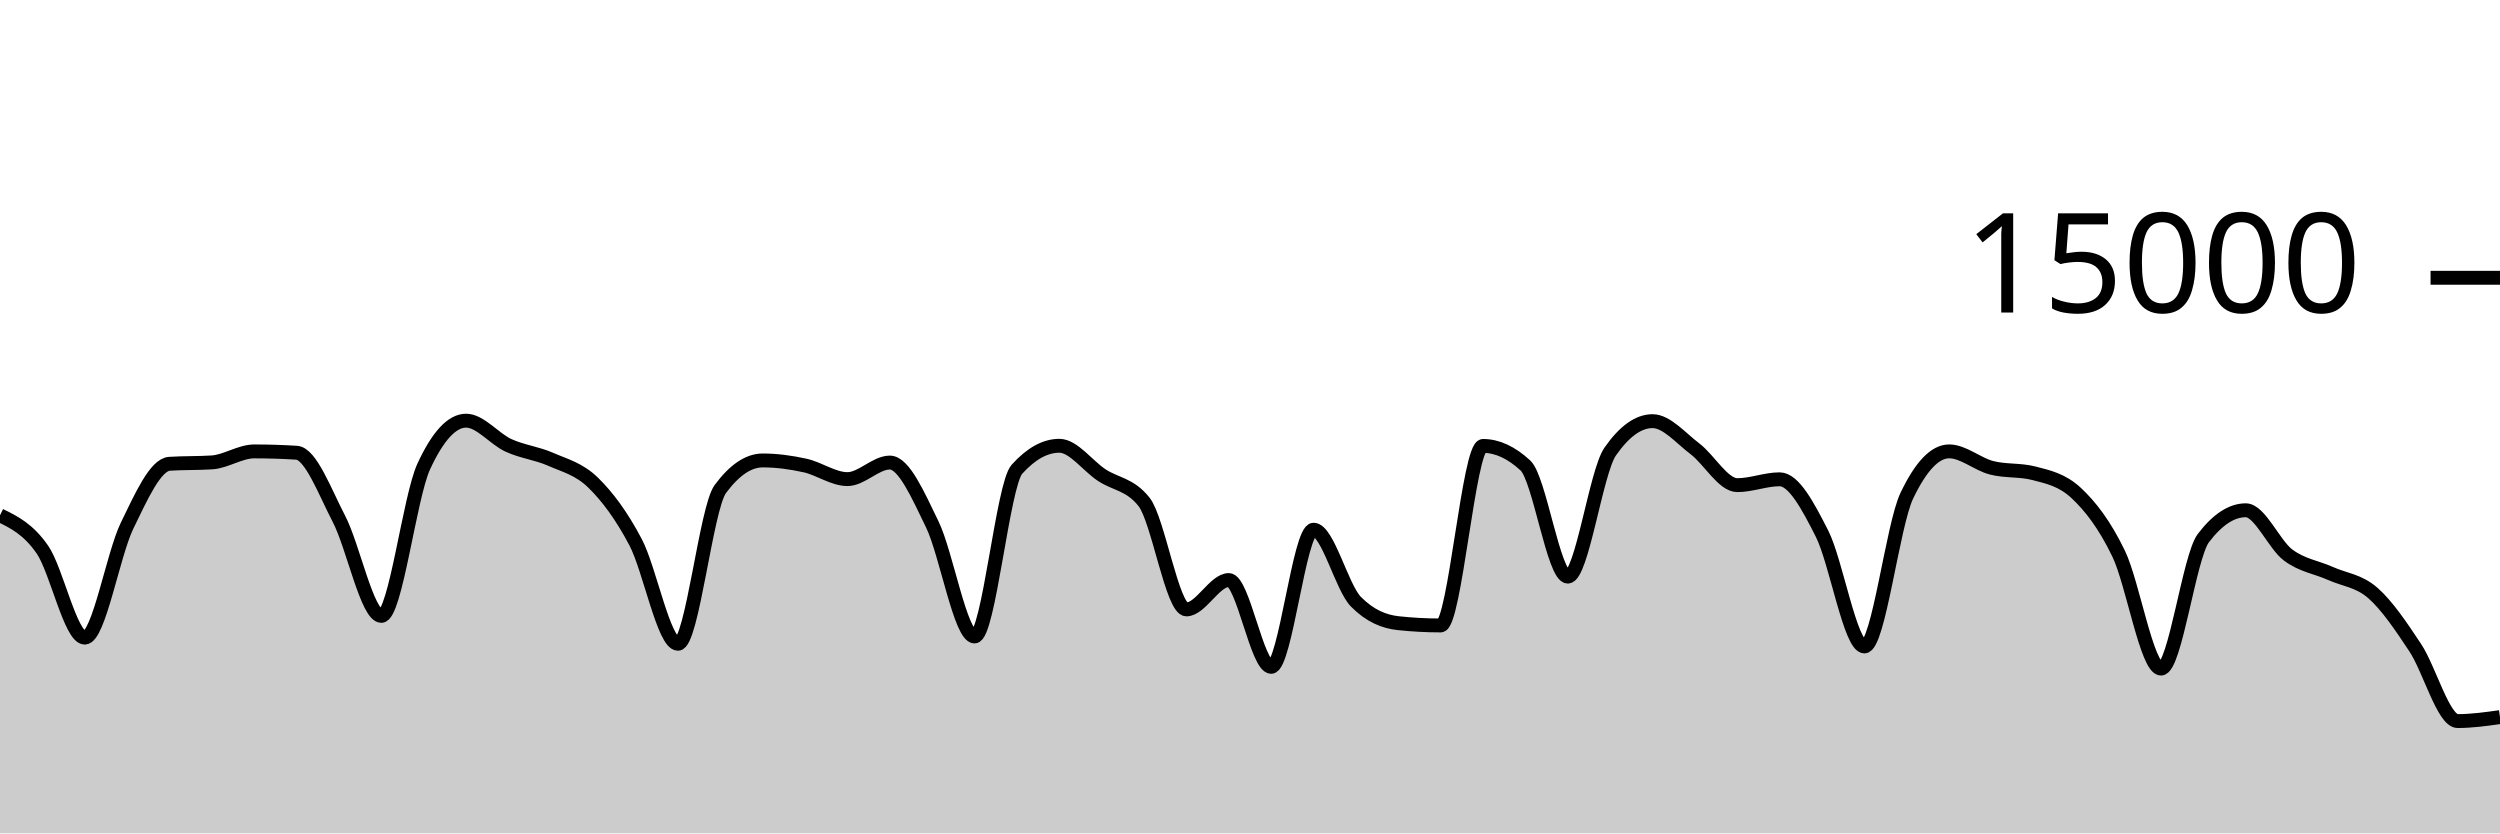
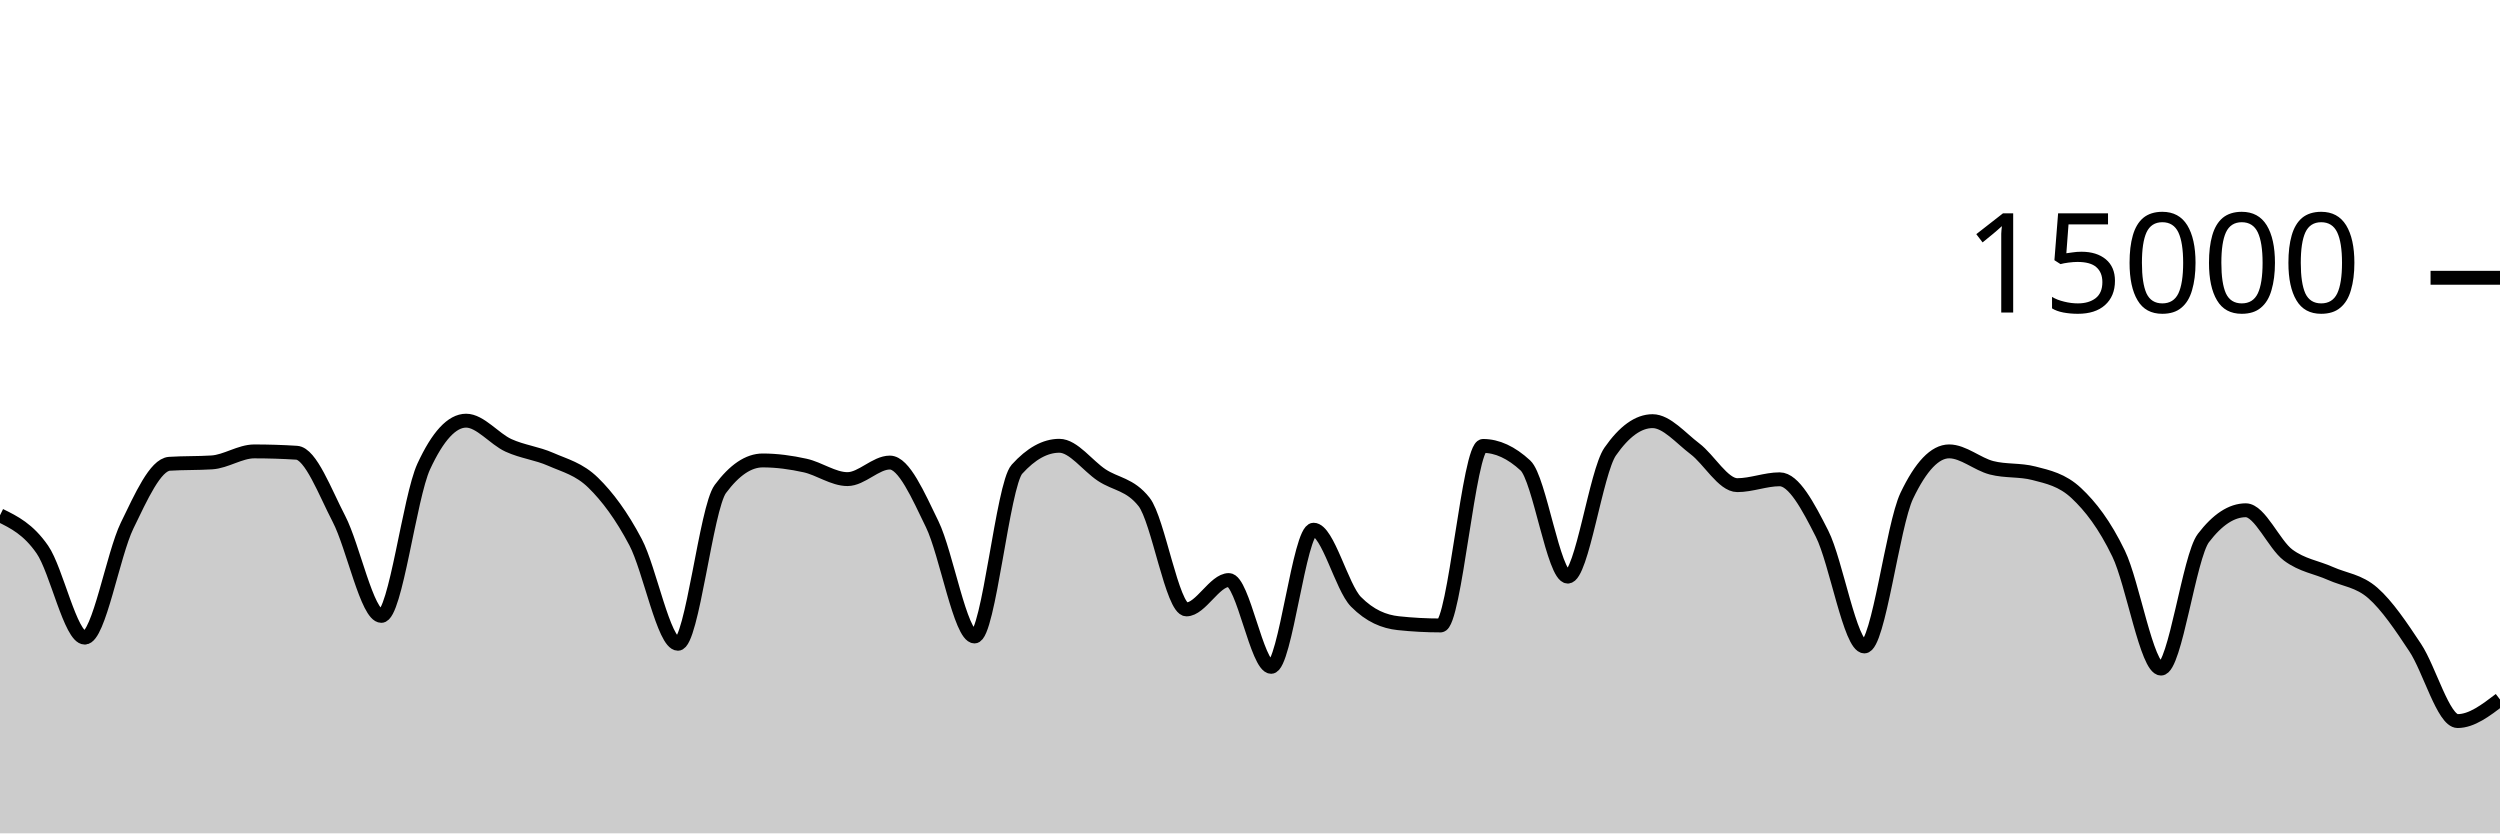
<svg xmlns="http://www.w3.org/2000/svg" viewBox="0 0 180 60">
  <g transform="translate(0,20)">
-     <path class="area" fill="rgba(0, 0, 0, 0.2)" d="M0,17.101C1.017,17.601,2.034,18.1,3.051,19.568C4.068,21.036,5.085,25.909,6.102,25.909C7.119,25.909,8.136,19.926,9.153,17.84C10.169,15.754,11.186,13.458,12.203,13.392C13.22,13.326,14.237,13.359,15.254,13.293C16.271,13.228,17.288,12.501,18.305,12.501C19.322,12.501,20.339,12.533,21.356,12.597C22.373,12.661,23.39,15.408,24.407,17.365C25.424,19.323,26.441,24.344,27.458,24.344C28.475,24.344,29.492,15.79,30.508,13.589C31.525,11.388,32.542,10.288,33.559,10.288C34.576,10.288,35.593,11.602,36.61,12.067C37.627,12.531,38.644,12.626,39.661,13.075C40.678,13.523,41.695,13.763,42.712,14.757C43.729,15.752,44.746,17.108,45.763,19.04C46.78,20.972,47.797,26.352,48.814,26.352C49.831,26.352,50.847,16.579,51.864,15.208C52.881,13.837,53.898,13.152,54.915,13.152C55.932,13.152,56.949,13.293,57.966,13.517C58.983,13.741,60,14.496,61.017,14.496C62.034,14.496,63.051,13.304,64.068,13.304C65.085,13.304,66.102,15.657,67.119,17.744C68.136,19.831,69.153,25.827,70.169,25.827C71.186,25.827,72.203,14.909,73.22,13.784C74.237,12.659,75.254,12.096,76.271,12.096C77.288,12.096,78.305,13.532,79.322,14.205C80.339,14.879,81.356,14.85,82.373,16.139C83.39,17.428,84.407,23.877,85.424,23.877C86.441,23.877,87.458,21.763,88.475,21.763C89.492,21.763,90.508,28.013,91.525,28.013C92.542,28.013,93.559,18.139,94.576,18.139C95.593,18.139,96.61,22.296,97.627,23.325C98.644,24.355,99.661,24.761,100.678,24.869C101.695,24.978,102.712,25.032,103.729,25.032C104.746,25.032,105.763,12.107,106.78,12.107C107.797,12.107,108.814,12.576,109.831,13.515C110.847,14.453,111.864,21.517,112.881,21.517C113.898,21.517,114.915,13.976,115.932,12.515C116.949,11.053,117.966,10.323,118.983,10.323C120,10.323,121.017,11.544,122.034,12.312C123.051,13.08,124.068,14.931,125.085,14.931C126.102,14.931,127.119,14.509,128.136,14.509C129.153,14.509,130.169,16.418,131.186,18.424C132.203,20.43,133.22,26.544,134.237,26.544C135.254,26.544,136.271,17.828,137.288,15.696C138.305,13.564,139.322,12.499,140.339,12.499C141.356,12.499,142.373,13.417,143.39,13.68C144.407,13.943,145.424,13.812,146.441,14.075C147.458,14.338,148.475,14.55,149.492,15.501C150.508,16.452,151.525,17.758,152.542,19.864C153.559,21.97,154.576,28.139,155.593,28.139C156.61,28.139,157.627,20.072,158.644,18.739C159.661,17.405,160.678,16.739,161.695,16.739C162.712,16.739,163.729,19.204,164.746,19.963C165.763,20.721,166.78,20.835,167.797,21.291C168.814,21.746,169.831,21.805,170.847,22.696C171.864,23.587,172.881,25.098,173.898,26.635C174.915,28.172,175.932,31.917,176.949,31.917C177.966,31.917,178.983,31.775,180,31.632L180,40C178.983,40,177.966,40,176.949,40C175.932,40,174.915,40,173.898,40C172.881,40,171.864,40,170.847,40C169.831,40,168.814,40,167.797,40C166.78,40,165.763,40,164.746,40C163.729,40,162.712,40,161.695,40C160.678,40,159.661,40,158.644,40C157.627,40,156.61,40,155.593,40C154.576,40,153.559,40,152.542,40C151.525,40,150.508,40,149.492,40C148.475,40,147.458,40,146.441,40C145.424,40,144.407,40,143.39,40C142.373,40,141.356,40,140.339,40C139.322,40,138.305,40,137.288,40C136.271,40,135.254,40,134.237,40C133.22,40,132.203,40,131.186,40C130.169,40,129.153,40,128.136,40C127.119,40,126.102,40,125.085,40C124.068,40,123.051,40,122.034,40C121.017,40,120,40,118.983,40C117.966,40,116.949,40,115.932,40C114.915,40,113.898,40,112.881,40C111.864,40,110.847,40,109.831,40C108.814,40,107.797,40,106.78,40C105.763,40,104.746,40,103.729,40C102.712,40,101.695,40,100.678,40C99.661,40,98.644,40,97.627,40C96.61,40,95.593,40,94.576,40C93.559,40,92.542,40,91.525,40C90.508,40,89.492,40,88.475,40C87.458,40,86.441,40,85.424,40C84.407,40,83.39,40,82.373,40C81.356,40,80.339,40,79.322,40C78.305,40,77.288,40,76.271,40C75.254,40,74.237,40,73.22,40C72.203,40,71.186,40,70.169,40C69.153,40,68.136,40,67.119,40C66.102,40,65.085,40,64.068,40C63.051,40,62.034,40,61.017,40C60,40,58.983,40,57.966,40C56.949,40,55.932,40,54.915,40C53.898,40,52.881,40,51.864,40C50.847,40,49.831,40,48.814,40C47.797,40,46.78,40,45.763,40C44.746,40,43.729,40,42.712,40C41.695,40,40.678,40,39.661,40C38.644,40,37.627,40,36.61,40C35.593,40,34.576,40,33.559,40C32.542,40,31.525,40,30.508,40C29.492,40,28.475,40,27.458,40C26.441,40,25.424,40,24.407,40C23.39,40,22.373,40,21.356,40C20.339,40,19.322,40,18.305,40C17.288,40,16.271,40,15.254,40C14.237,40,13.22,40,12.203,40C11.186,40,10.169,40,9.153,40C8.136,40,7.119,40,6.102,40C5.085,40,4.068,40,3.051,40C2.034,40,1.017,40,0,40Z" />
-     <path class="line" stroke="black" fill="none" d="M0,17.101C1.017,17.601,2.034,18.1,3.051,19.568C4.068,21.036,5.085,25.909,6.102,25.909C7.119,25.909,8.136,19.926,9.153,17.84C10.169,15.754,11.186,13.458,12.203,13.392C13.22,13.326,14.237,13.359,15.254,13.293C16.271,13.228,17.288,12.501,18.305,12.501C19.322,12.501,20.339,12.533,21.356,12.597C22.373,12.661,23.39,15.408,24.407,17.365C25.424,19.323,26.441,24.344,27.458,24.344C28.475,24.344,29.492,15.79,30.508,13.589C31.525,11.388,32.542,10.288,33.559,10.288C34.576,10.288,35.593,11.602,36.61,12.067C37.627,12.531,38.644,12.626,39.661,13.075C40.678,13.523,41.695,13.763,42.712,14.757C43.729,15.752,44.746,17.108,45.763,19.04C46.78,20.972,47.797,26.352,48.814,26.352C49.831,26.352,50.847,16.579,51.864,15.208C52.881,13.837,53.898,13.152,54.915,13.152C55.932,13.152,56.949,13.293,57.966,13.517C58.983,13.741,60,14.496,61.017,14.496C62.034,14.496,63.051,13.304,64.068,13.304C65.085,13.304,66.102,15.657,67.119,17.744C68.136,19.831,69.153,25.827,70.169,25.827C71.186,25.827,72.203,14.909,73.22,13.784C74.237,12.659,75.254,12.096,76.271,12.096C77.288,12.096,78.305,13.532,79.322,14.205C80.339,14.879,81.356,14.85,82.373,16.139C83.39,17.428,84.407,23.877,85.424,23.877C86.441,23.877,87.458,21.763,88.475,21.763C89.492,21.763,90.508,28.013,91.525,28.013C92.542,28.013,93.559,18.139,94.576,18.139C95.593,18.139,96.61,22.296,97.627,23.325C98.644,24.355,99.661,24.761,100.678,24.869C101.695,24.978,102.712,25.032,103.729,25.032C104.746,25.032,105.763,12.107,106.78,12.107C107.797,12.107,108.814,12.576,109.831,13.515C110.847,14.453,111.864,21.517,112.881,21.517C113.898,21.517,114.915,13.976,115.932,12.515C116.949,11.053,117.966,10.323,118.983,10.323C120,10.323,121.017,11.544,122.034,12.312C123.051,13.08,124.068,14.931,125.085,14.931C126.102,14.931,127.119,14.509,128.136,14.509C129.153,14.509,130.169,16.418,131.186,18.424C132.203,20.43,133.22,26.544,134.237,26.544C135.254,26.544,136.271,17.828,137.288,15.696C138.305,13.564,139.322,12.499,140.339,12.499C141.356,12.499,142.373,13.417,143.39,13.68C144.407,13.943,145.424,13.812,146.441,14.075C147.458,14.338,148.475,14.55,149.492,15.501C150.508,16.452,151.525,17.758,152.542,19.864C153.559,21.97,154.576,28.139,155.593,28.139C156.61,28.139,157.627,20.072,158.644,18.739C159.661,17.405,160.678,16.739,161.695,16.739C162.712,16.739,163.729,19.204,164.746,19.963C165.763,20.721,166.78,20.835,167.797,21.291C168.814,21.746,169.831,21.805,170.847,22.696C171.864,23.587,172.881,25.098,173.898,26.635C174.915,28.172,175.932,31.917,176.949,31.917C177.966,31.917,178.983,31.775,180,31.632" />
+     <path class="area" fill="rgba(0, 0, 0, 0.2)" d="M0,17.101C1.017,17.601,2.034,18.1,3.051,19.568C4.068,21.036,5.085,25.909,6.102,25.909C7.119,25.909,8.136,19.926,9.153,17.84C10.169,15.754,11.186,13.458,12.203,13.392C13.22,13.326,14.237,13.359,15.254,13.293C16.271,13.228,17.288,12.501,18.305,12.501C19.322,12.501,20.339,12.533,21.356,12.597C22.373,12.661,23.39,15.408,24.407,17.365C25.424,19.323,26.441,24.344,27.458,24.344C28.475,24.344,29.492,15.79,30.508,13.589C31.525,11.388,32.542,10.288,33.559,10.288C34.576,10.288,35.593,11.602,36.61,12.067C37.627,12.531,38.644,12.626,39.661,13.075C40.678,13.523,41.695,13.763,42.712,14.757C43.729,15.752,44.746,17.108,45.763,19.04C46.78,20.972,47.797,26.352,48.814,26.352C49.831,26.352,50.847,16.579,51.864,15.208C52.881,13.837,53.898,13.152,54.915,13.152C55.932,13.152,56.949,13.293,57.966,13.517C58.983,13.741,60,14.496,61.017,14.496C62.034,14.496,63.051,13.304,64.068,13.304C65.085,13.304,66.102,15.657,67.119,17.744C68.136,19.831,69.153,25.827,70.169,25.827C71.186,25.827,72.203,14.909,73.22,13.784C74.237,12.659,75.254,12.096,76.271,12.096C77.288,12.096,78.305,13.532,79.322,14.205C80.339,14.879,81.356,14.85,82.373,16.139C83.39,17.428,84.407,23.877,85.424,23.877C86.441,23.877,87.458,21.763,88.475,21.763C89.492,21.763,90.508,28.013,91.525,28.013C92.542,28.013,93.559,18.139,94.576,18.139C95.593,18.139,96.61,22.296,97.627,23.325C98.644,24.355,99.661,24.761,100.678,24.869C101.695,24.978,102.712,25.032,103.729,25.032C104.746,25.032,105.763,12.107,106.78,12.107C107.797,12.107,108.814,12.576,109.831,13.515C110.847,14.453,111.864,21.517,112.881,21.517C113.898,21.517,114.915,13.976,115.932,12.515C116.949,11.053,117.966,10.323,118.983,10.323C120,10.323,121.017,11.544,122.034,12.312C123.051,13.08,124.068,14.931,125.085,14.931C126.102,14.931,127.119,14.509,128.136,14.509C129.153,14.509,130.169,16.418,131.186,18.424C132.203,20.43,133.22,26.544,134.237,26.544C135.254,26.544,136.271,17.828,137.288,15.696C138.305,13.564,139.322,12.499,140.339,12.499C141.356,12.499,142.373,13.417,143.39,13.68C144.407,13.943,145.424,13.812,146.441,14.075C147.458,14.338,148.475,14.55,149.492,15.501C150.508,16.452,151.525,17.758,152.542,19.864C153.559,21.97,154.576,28.139,155.593,28.139C156.61,28.139,157.627,20.072,158.644,18.739C159.661,17.405,160.678,16.739,161.695,16.739C162.712,16.739,163.729,19.204,164.746,19.963C165.763,20.721,166.78,20.835,167.797,21.291C168.814,21.746,169.831,21.805,170.847,22.696C171.864,23.587,172.881,25.098,173.898,26.635C174.915,28.172,175.932,31.917,176.949,31.917C177.966,31.917,178.983,31.141,180,30.365L180,40C178.983,40,177.966,40,176.949,40C175.932,40,174.915,40,173.898,40C172.881,40,171.864,40,170.847,40C169.831,40,168.814,40,167.797,40C166.78,40,165.763,40,164.746,40C163.729,40,162.712,40,161.695,40C160.678,40,159.661,40,158.644,40C157.627,40,156.61,40,155.593,40C154.576,40,153.559,40,152.542,40C151.525,40,150.508,40,149.492,40C148.475,40,147.458,40,146.441,40C145.424,40,144.407,40,143.39,40C142.373,40,141.356,40,140.339,40C139.322,40,138.305,40,137.288,40C136.271,40,135.254,40,134.237,40C133.22,40,132.203,40,131.186,40C130.169,40,129.153,40,128.136,40C127.119,40,126.102,40,125.085,40C124.068,40,123.051,40,122.034,40C121.017,40,120,40,118.983,40C117.966,40,116.949,40,115.932,40C114.915,40,113.898,40,112.881,40C111.864,40,110.847,40,109.831,40C108.814,40,107.797,40,106.78,40C105.763,40,104.746,40,103.729,40C102.712,40,101.695,40,100.678,40C99.661,40,98.644,40,97.627,40C96.61,40,95.593,40,94.576,40C93.559,40,92.542,40,91.525,40C90.508,40,89.492,40,88.475,40C87.458,40,86.441,40,85.424,40C84.407,40,83.39,40,82.373,40C81.356,40,80.339,40,79.322,40C78.305,40,77.288,40,76.271,40C75.254,40,74.237,40,73.22,40C72.203,40,71.186,40,70.169,40C69.153,40,68.136,40,67.119,40C66.102,40,65.085,40,64.068,40C63.051,40,62.034,40,61.017,40C60,40,58.983,40,57.966,40C56.949,40,55.932,40,54.915,40C53.898,40,52.881,40,51.864,40C50.847,40,49.831,40,48.814,40C47.797,40,46.78,40,45.763,40C44.746,40,43.729,40,42.712,40C41.695,40,40.678,40,39.661,40C38.644,40,37.627,40,36.61,40C35.593,40,34.576,40,33.559,40C32.542,40,31.525,40,30.508,40C29.492,40,28.475,40,27.458,40C26.441,40,25.424,40,24.407,40C23.39,40,22.373,40,21.356,40C20.339,40,19.322,40,18.305,40C17.288,40,16.271,40,15.254,40C14.237,40,13.22,40,12.203,40C11.186,40,10.169,40,9.153,40C8.136,40,7.119,40,6.102,40C5.085,40,4.068,40,3.051,40C2.034,40,1.017,40,0,40Z" />
+     <path class="line" stroke="black" fill="none" d="M0,17.101C1.017,17.601,2.034,18.1,3.051,19.568C4.068,21.036,5.085,25.909,6.102,25.909C7.119,25.909,8.136,19.926,9.153,17.84C10.169,15.754,11.186,13.458,12.203,13.392C13.22,13.326,14.237,13.359,15.254,13.293C16.271,13.228,17.288,12.501,18.305,12.501C19.322,12.501,20.339,12.533,21.356,12.597C22.373,12.661,23.39,15.408,24.407,17.365C25.424,19.323,26.441,24.344,27.458,24.344C28.475,24.344,29.492,15.79,30.508,13.589C31.525,11.388,32.542,10.288,33.559,10.288C34.576,10.288,35.593,11.602,36.61,12.067C37.627,12.531,38.644,12.626,39.661,13.075C40.678,13.523,41.695,13.763,42.712,14.757C43.729,15.752,44.746,17.108,45.763,19.04C46.78,20.972,47.797,26.352,48.814,26.352C49.831,26.352,50.847,16.579,51.864,15.208C52.881,13.837,53.898,13.152,54.915,13.152C55.932,13.152,56.949,13.293,57.966,13.517C58.983,13.741,60,14.496,61.017,14.496C62.034,14.496,63.051,13.304,64.068,13.304C65.085,13.304,66.102,15.657,67.119,17.744C68.136,19.831,69.153,25.827,70.169,25.827C71.186,25.827,72.203,14.909,73.22,13.784C74.237,12.659,75.254,12.096,76.271,12.096C77.288,12.096,78.305,13.532,79.322,14.205C80.339,14.879,81.356,14.85,82.373,16.139C83.39,17.428,84.407,23.877,85.424,23.877C86.441,23.877,87.458,21.763,88.475,21.763C89.492,21.763,90.508,28.013,91.525,28.013C92.542,28.013,93.559,18.139,94.576,18.139C95.593,18.139,96.61,22.296,97.627,23.325C98.644,24.355,99.661,24.761,100.678,24.869C101.695,24.978,102.712,25.032,103.729,25.032C104.746,25.032,105.763,12.107,106.78,12.107C107.797,12.107,108.814,12.576,109.831,13.515C110.847,14.453,111.864,21.517,112.881,21.517C113.898,21.517,114.915,13.976,115.932,12.515C116.949,11.053,117.966,10.323,118.983,10.323C120,10.323,121.017,11.544,122.034,12.312C123.051,13.08,124.068,14.931,125.085,14.931C126.102,14.931,127.119,14.509,128.136,14.509C129.153,14.509,130.169,16.418,131.186,18.424C132.203,20.43,133.22,26.544,134.237,26.544C135.254,26.544,136.271,17.828,137.288,15.696C138.305,13.564,139.322,12.499,140.339,12.499C141.356,12.499,142.373,13.417,143.39,13.68C144.407,13.943,145.424,13.812,146.441,14.075C147.458,14.338,148.475,14.55,149.492,15.501C150.508,16.452,151.525,17.758,152.542,19.864C153.559,21.97,154.576,28.139,155.593,28.139C156.61,28.139,157.627,20.072,158.644,18.739C159.661,17.405,160.678,16.739,161.695,16.739C162.712,16.739,163.729,19.204,164.746,19.963C165.763,20.721,166.78,20.835,167.797,21.291C168.814,21.746,169.831,21.805,170.847,22.696C171.864,23.587,172.881,25.098,173.898,26.635C174.915,28.172,175.932,31.917,176.949,31.917C177.966,31.917,178.983,31.141,180,30.365" />
    <path class="axis-ceiling" stroke-width="1" stroke="black" fill="none" d="M175,0L180,0" />
    <text class="axis-ceiling-label" font-family="sans-serif" text-anchor="end" font-size="10px" x="170" y="2.5">15000</text>
  </g>
</svg>
